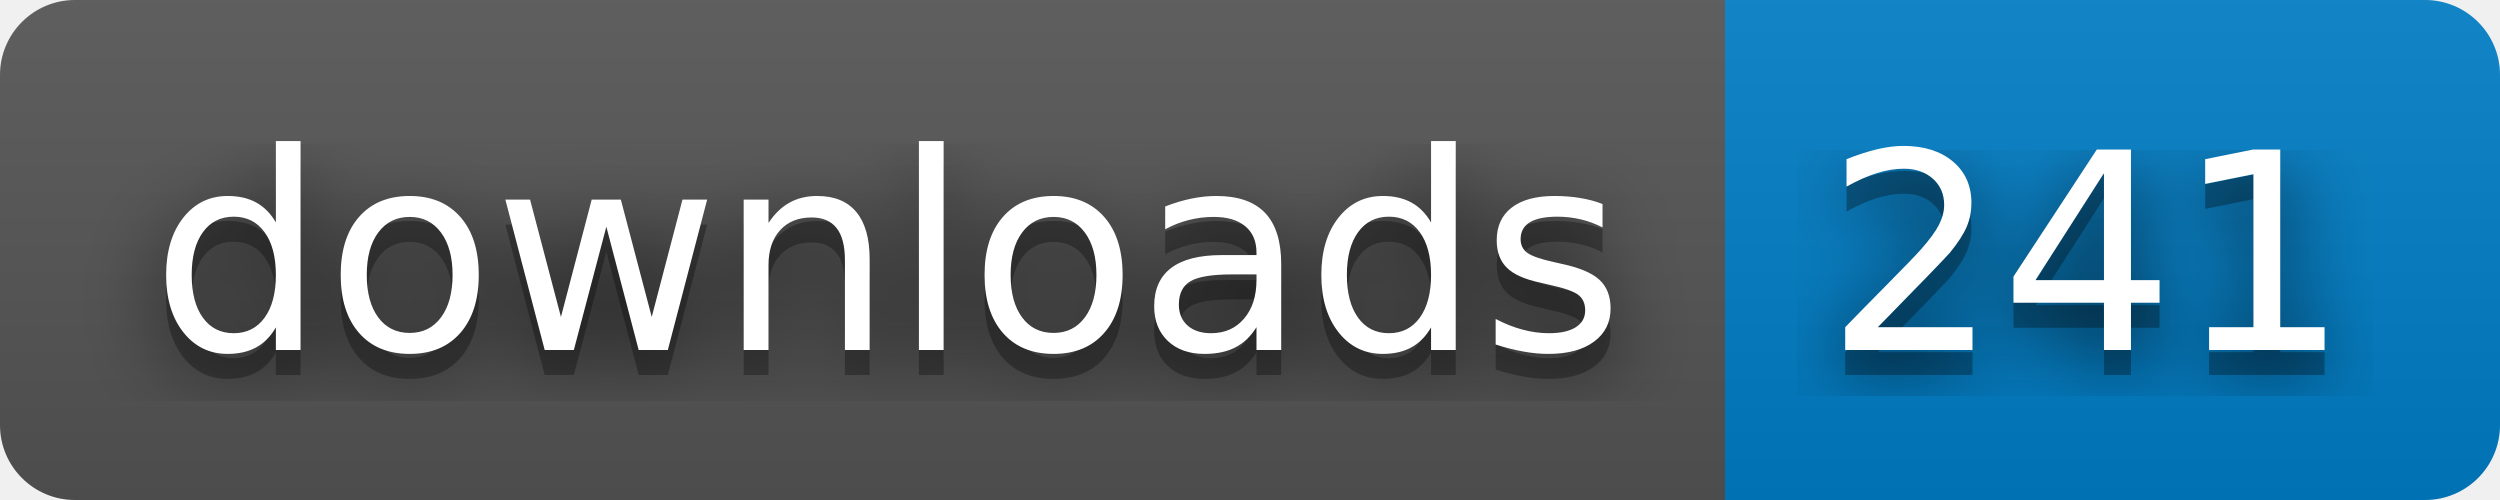
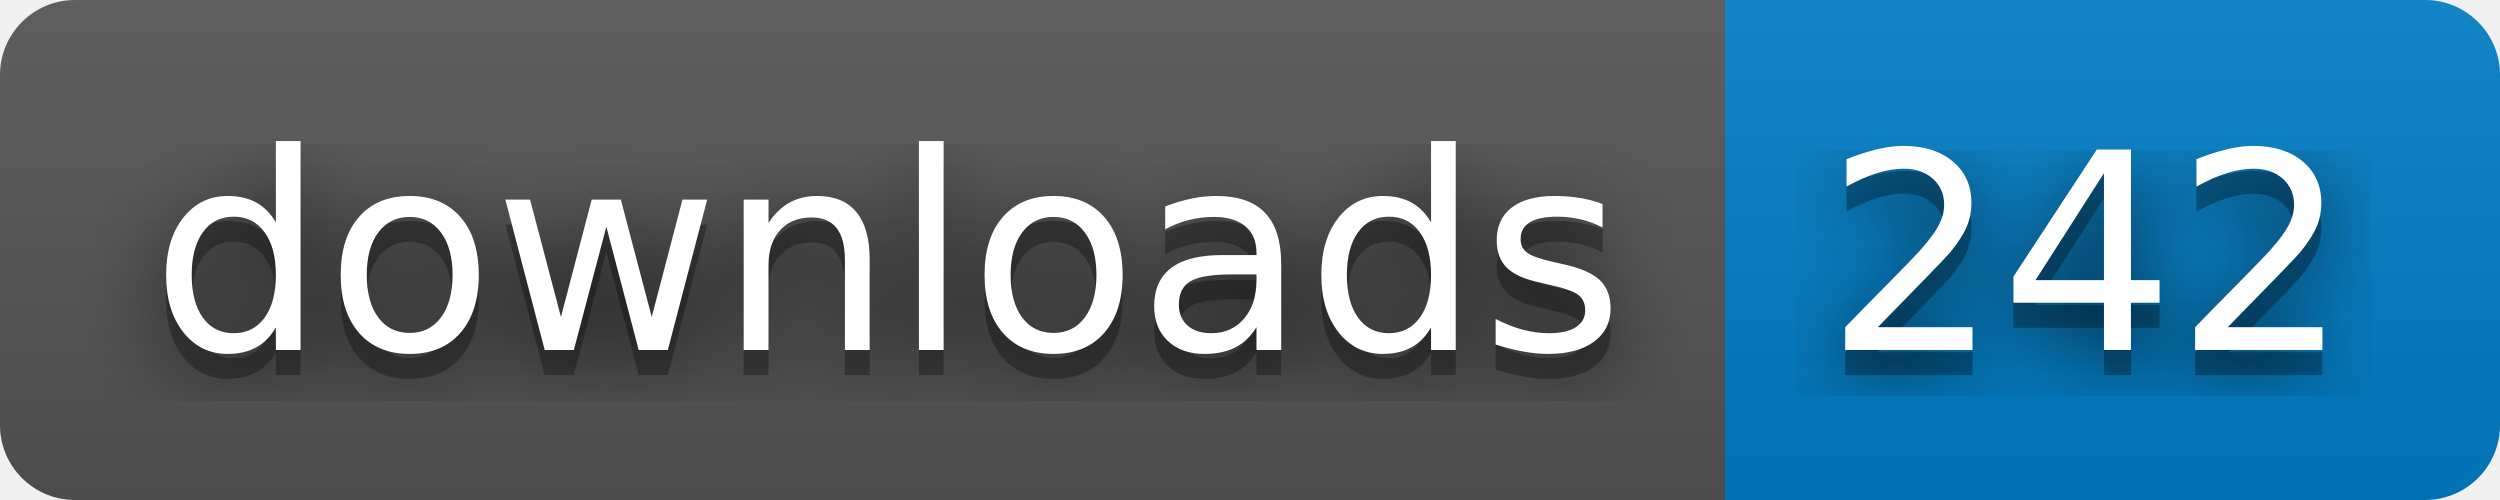
- <svg xmlns="http://www.w3.org/2000/svg" width="100" height="20" role="img" aria-label="downloads: 241">
+ <svg xmlns="http://www.w3.org/2000/svg" width="100" height="20" role="img" aria-label="downloads: 242">
  <filter id="blur">
    <feGaussianBlur stdDeviation="16" />
  </filter>
  <linearGradient id="s" x2="0" y2="100%">
    <stop offset="0" stop-color="#bbb" stop-opacity=".1" />
    <stop offset="1" stop-opacity=".1" />
  </linearGradient>
  <clipPath id="r">
    <rect width="100" height="20" rx="3" />
  </clipPath>
  <g clip-path="url(#r)">
    <rect width="69" height="20" fill="#555" />
    <rect x="69" width="31" height="20" fill="#007ec6" />
    <rect width="100" height="20" fill="url(#s)" />
  </g>
  <g fill="#fff" text-anchor="middle" font-family="Verdana,Geneva,DejaVu Sans,sans-serif" text-rendering="geometricPrecision" font-size="110">
    <g transform="scale(.1)">
      <g aria-hidden="true" fill="#010101">
        <text x="355" y="150" fill-opacity=".8" filter="url(#blur)" textLength="590">downloads</text>
        <text x="355" y="150" fill-opacity=".3" textLength="590">downloads</text>
      </g>
      <text x="355" y="140" textLength="590">downloads</text>
    </g>
    <g transform="scale(.1)">
      <g aria-hidden="true" fill="#010101">
-         <text x="835" y="150" fill-opacity=".8" filter="url(#blur)" textLength="210">241</text>
-         <text x="835" y="150" fill-opacity=".3" textLength="210">241</text>
+         <text x="835" y="150" fill-opacity=".8" filter="url(#blur)" textLength="210">242</text>
+         <text x="835" y="150" fill-opacity=".3" textLength="210">242</text>
      </g>
-       <text x="835" y="140" textLength="210">241</text>
+       <text x="835" y="140" textLength="210">242</text>
    </g>
  </g>
</svg>
